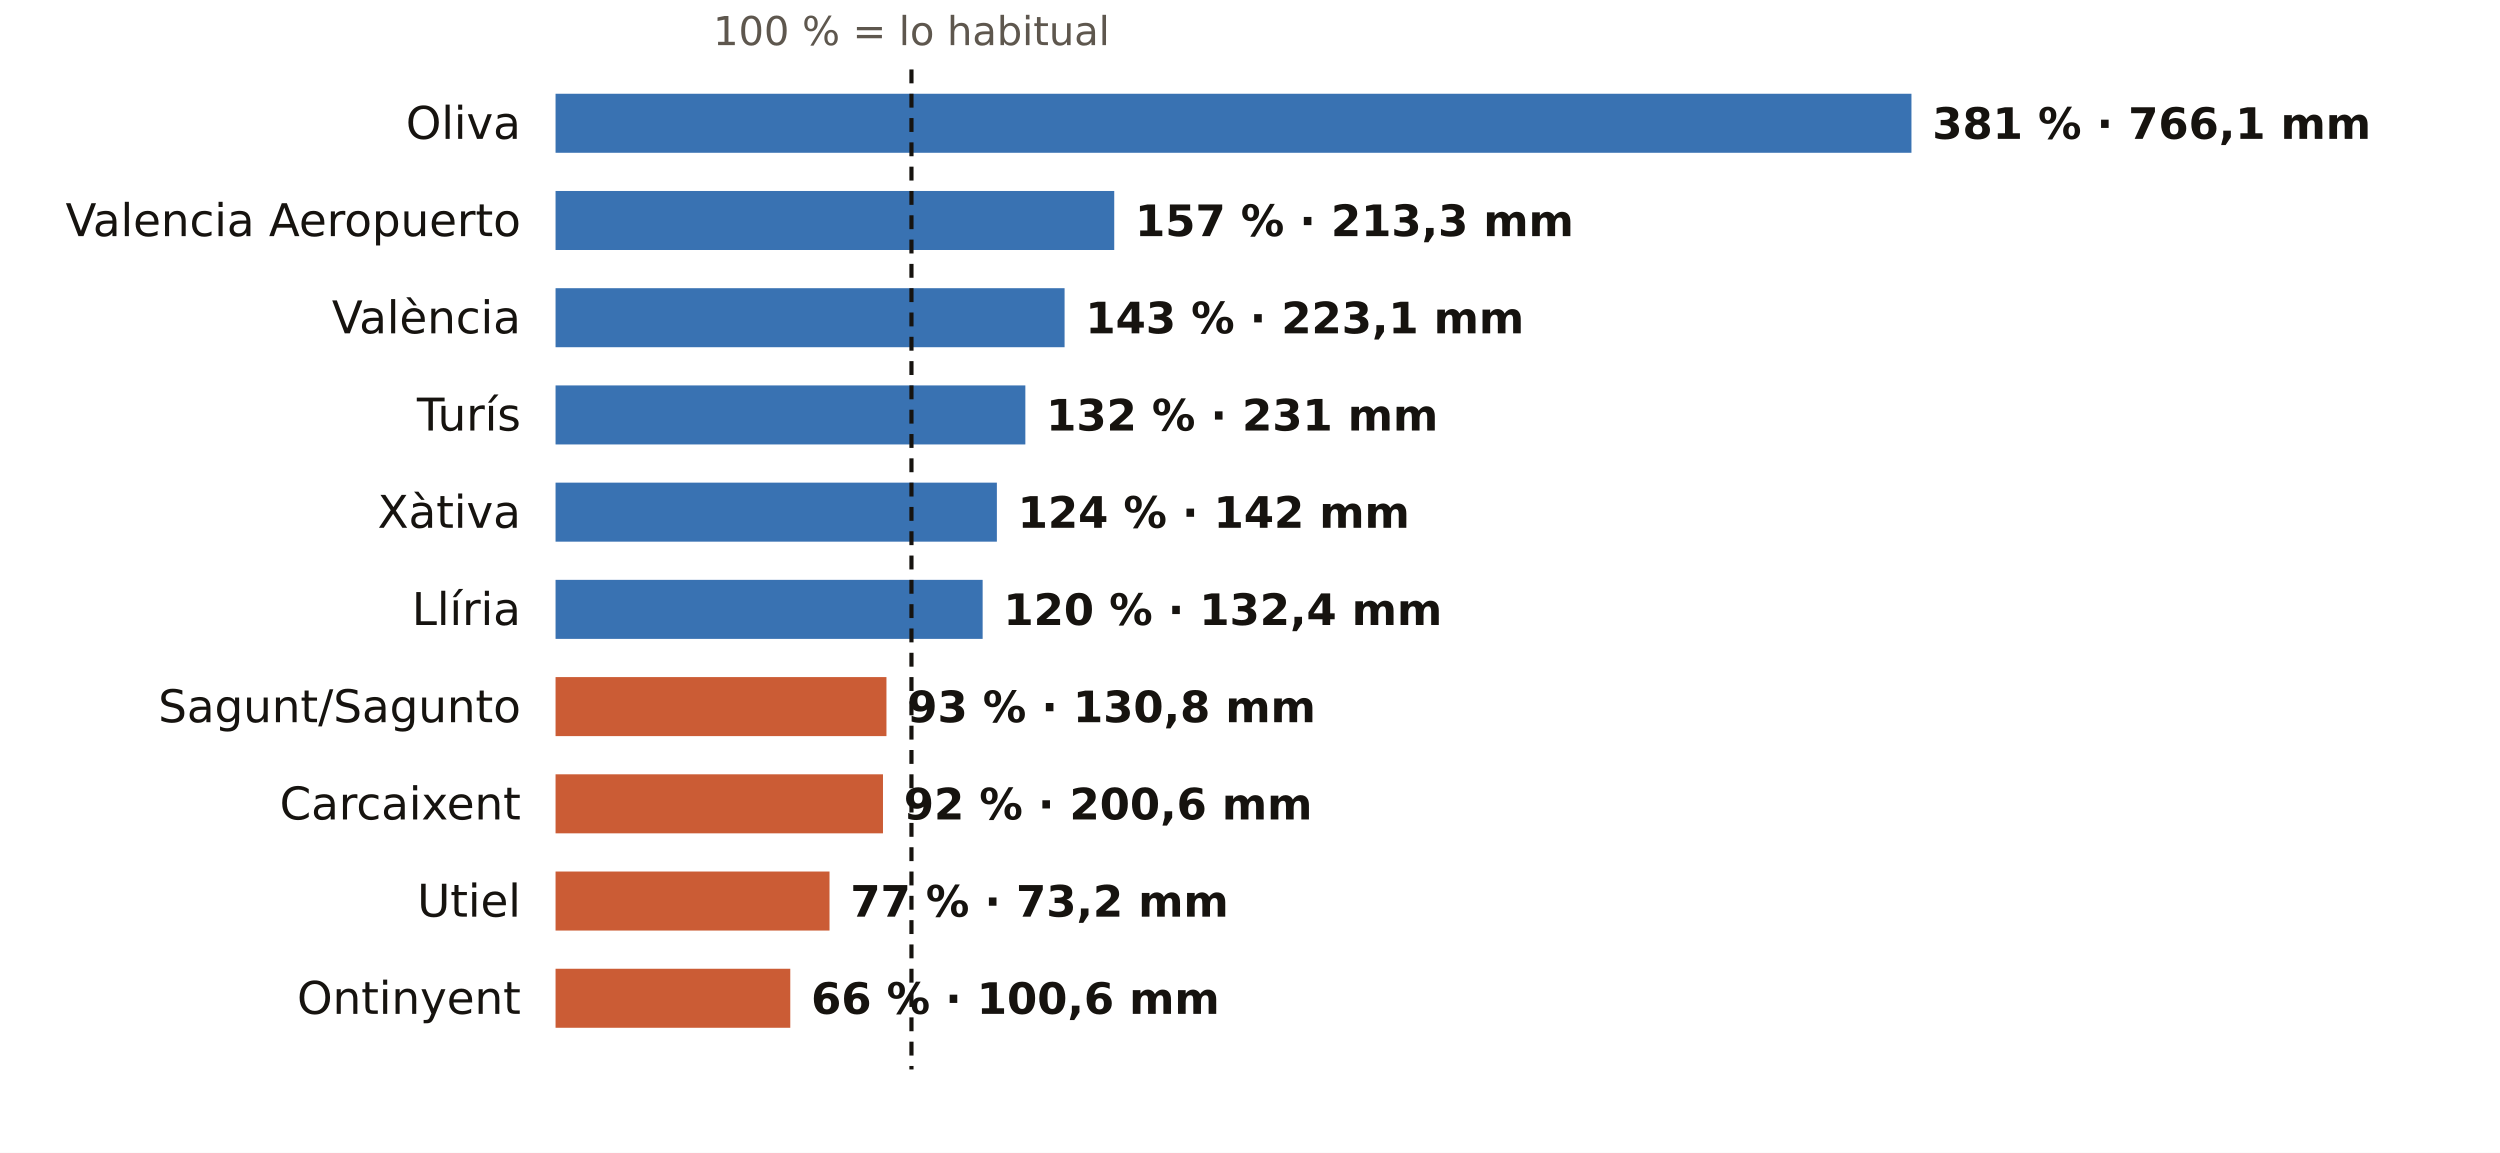
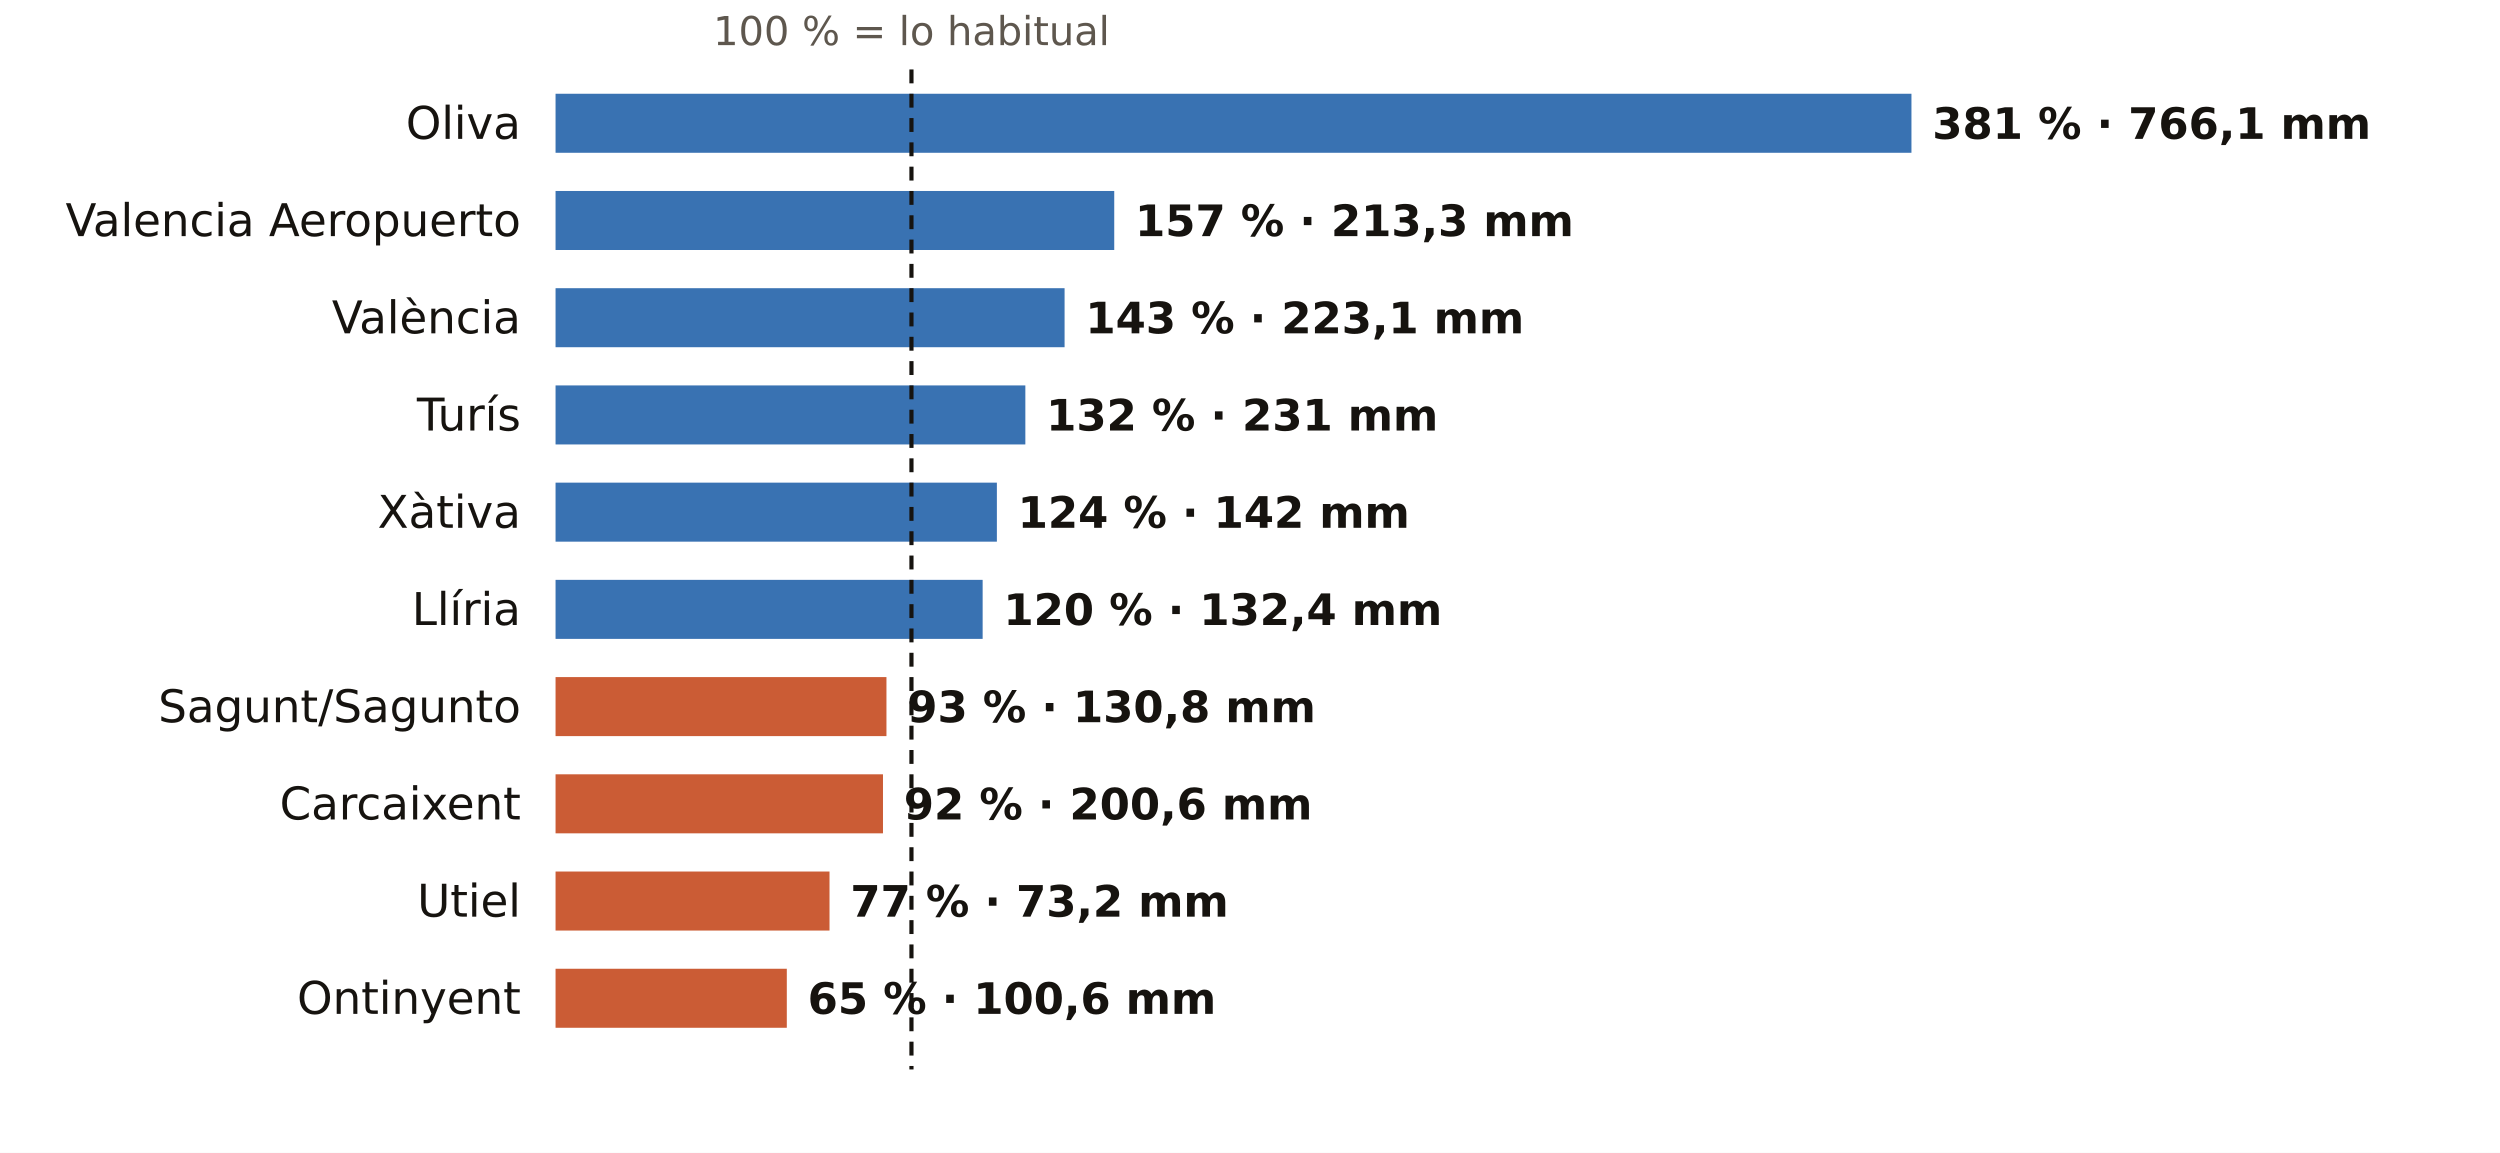
<svg xmlns="http://www.w3.org/2000/svg" viewBox="0 0 720 332" width="720" height="332" role="img" aria-label="El otoño en los pluviómetros de AEMET de Valencia: % de lo habitual">
  <rect width="720" height="332" fill="#FFFFFF" />
  <text x="262.5" y="13.0" font-size="11.5" fill="#5E574E" text-anchor="middle" font-weight="400" font-family="Public Sans, DejaVu Sans, Arial, sans-serif">100 % = lo habitual</text>
  <text x="150.0" y="40.0" font-size="13" fill="#16130F" text-anchor="end" font-weight="500" font-family="Public Sans, DejaVu Sans, Arial, sans-serif">Oliva</text>
  <rect x="160" y="27" width="390.5" height="17" fill="#1F5FA8" opacity="0.88" />
  <text x="556.5" y="40.0" font-size="12.5" fill="#16130F" text-anchor="start" font-weight="600" font-family="Public Sans, DejaVu Sans, Arial, sans-serif">381 % · 766,1 mm</text>
  <text x="150.0" y="68.0" font-size="13" fill="#16130F" text-anchor="end" font-weight="500" font-family="Public Sans, DejaVu Sans, Arial, sans-serif">Valencia Aeropuerto</text>
  <rect x="160" y="55" width="160.9" height="17" fill="#1F5FA8" opacity="0.88" />
  <text x="326.9" y="68.0" font-size="12.5" fill="#16130F" text-anchor="start" font-weight="600" font-family="Public Sans, DejaVu Sans, Arial, sans-serif">157 % · 213,3 mm</text>
  <text x="150.0" y="96.0" font-size="13" fill="#16130F" text-anchor="end" font-weight="500" font-family="Public Sans, DejaVu Sans, Arial, sans-serif">València</text>
  <rect x="160" y="83" width="146.6" height="17" fill="#1F5FA8" opacity="0.88" />
  <text x="312.6" y="96.0" font-size="12.5" fill="#16130F" text-anchor="start" font-weight="600" font-family="Public Sans, DejaVu Sans, Arial, sans-serif">143 % · 223,1 mm</text>
  <text x="150.0" y="124.0" font-size="13" fill="#16130F" text-anchor="end" font-weight="500" font-family="Public Sans, DejaVu Sans, Arial, sans-serif">Turís</text>
  <rect x="160" y="111" width="135.3" height="17" fill="#1F5FA8" opacity="0.88" />
  <text x="301.3" y="124.0" font-size="12.5" fill="#16130F" text-anchor="start" font-weight="600" font-family="Public Sans, DejaVu Sans, Arial, sans-serif">132 % · 231 mm</text>
  <text x="150.0" y="152.0" font-size="13" fill="#16130F" text-anchor="end" font-weight="500" font-family="Public Sans, DejaVu Sans, Arial, sans-serif">Xàtiva</text>
  <rect x="160" y="139" width="127.1" height="17" fill="#1F5FA8" opacity="0.88" />
  <text x="293.1" y="152.0" font-size="12.5" fill="#16130F" text-anchor="start" font-weight="600" font-family="Public Sans, DejaVu Sans, Arial, sans-serif">124 % · 142 mm</text>
  <text x="150.0" y="180.0" font-size="13" fill="#16130F" text-anchor="end" font-weight="500" font-family="Public Sans, DejaVu Sans, Arial, sans-serif">Llíria</text>
  <rect x="160" y="167" width="123.0" height="17" fill="#1F5FA8" opacity="0.88" />
  <text x="289.0" y="180.0" font-size="12.5" fill="#16130F" text-anchor="start" font-weight="600" font-family="Public Sans, DejaVu Sans, Arial, sans-serif">120 % · 132,4 mm</text>
  <text x="150.0" y="208.0" font-size="13" fill="#16130F" text-anchor="end" font-weight="500" font-family="Public Sans, DejaVu Sans, Arial, sans-serif">Sagunt/Sagunto</text>
  <rect x="160" y="195" width="95.3" height="17" fill="#C4461A" opacity="0.88" />
  <text x="261.3" y="208.0" font-size="12.5" fill="#16130F" text-anchor="start" font-weight="600" font-family="Public Sans, DejaVu Sans, Arial, sans-serif">93 % · 130,8 mm</text>
  <text x="150.0" y="236.0" font-size="13" fill="#16130F" text-anchor="end" font-weight="500" font-family="Public Sans, DejaVu Sans, Arial, sans-serif">Carcaixent</text>
  <rect x="160" y="223" width="94.3" height="17" fill="#C4461A" opacity="0.88" />
  <text x="260.3" y="236.0" font-size="12.5" fill="#16130F" text-anchor="start" font-weight="600" font-family="Public Sans, DejaVu Sans, Arial, sans-serif">92 % · 200,6 mm</text>
  <text x="150.0" y="264.0" font-size="13" fill="#16130F" text-anchor="end" font-weight="500" font-family="Public Sans, DejaVu Sans, Arial, sans-serif">Utiel</text>
  <rect x="160" y="251" width="78.9" height="17" fill="#C4461A" opacity="0.88" />
  <text x="244.9" y="264.0" font-size="12.5" fill="#16130F" text-anchor="start" font-weight="600" font-family="Public Sans, DejaVu Sans, Arial, sans-serif">77 % · 73,2 mm</text>
  <text x="150.0" y="292.0" font-size="13" fill="#16130F" text-anchor="end" font-weight="500" font-family="Public Sans, DejaVu Sans, Arial, sans-serif">Ontinyent</text>
-   <rect x="160" y="279" width="67.6" height="17" fill="#C4461A" opacity="0.88" />
-   <text x="233.6" y="292.0" font-size="12.5" fill="#16130F" text-anchor="start" font-weight="600" font-family="Public Sans, DejaVu Sans, Arial, sans-serif">66 % · 100,6 mm</text>
+   <rect x="160" y="279" width="66.6" height="17" fill="#C4461A" opacity="0.88" />
+   <text x="232.6" y="292.0" font-size="12.5" fill="#16130F" text-anchor="start" font-weight="600" font-family="Public Sans, DejaVu Sans, Arial, sans-serif">65 % · 100,6 mm</text>
  <line x1="262.5" x2="262.5" y1="20" y2="308" stroke="#16130F" stroke-width="1.2" stroke-dasharray="4 3" />
</svg>
